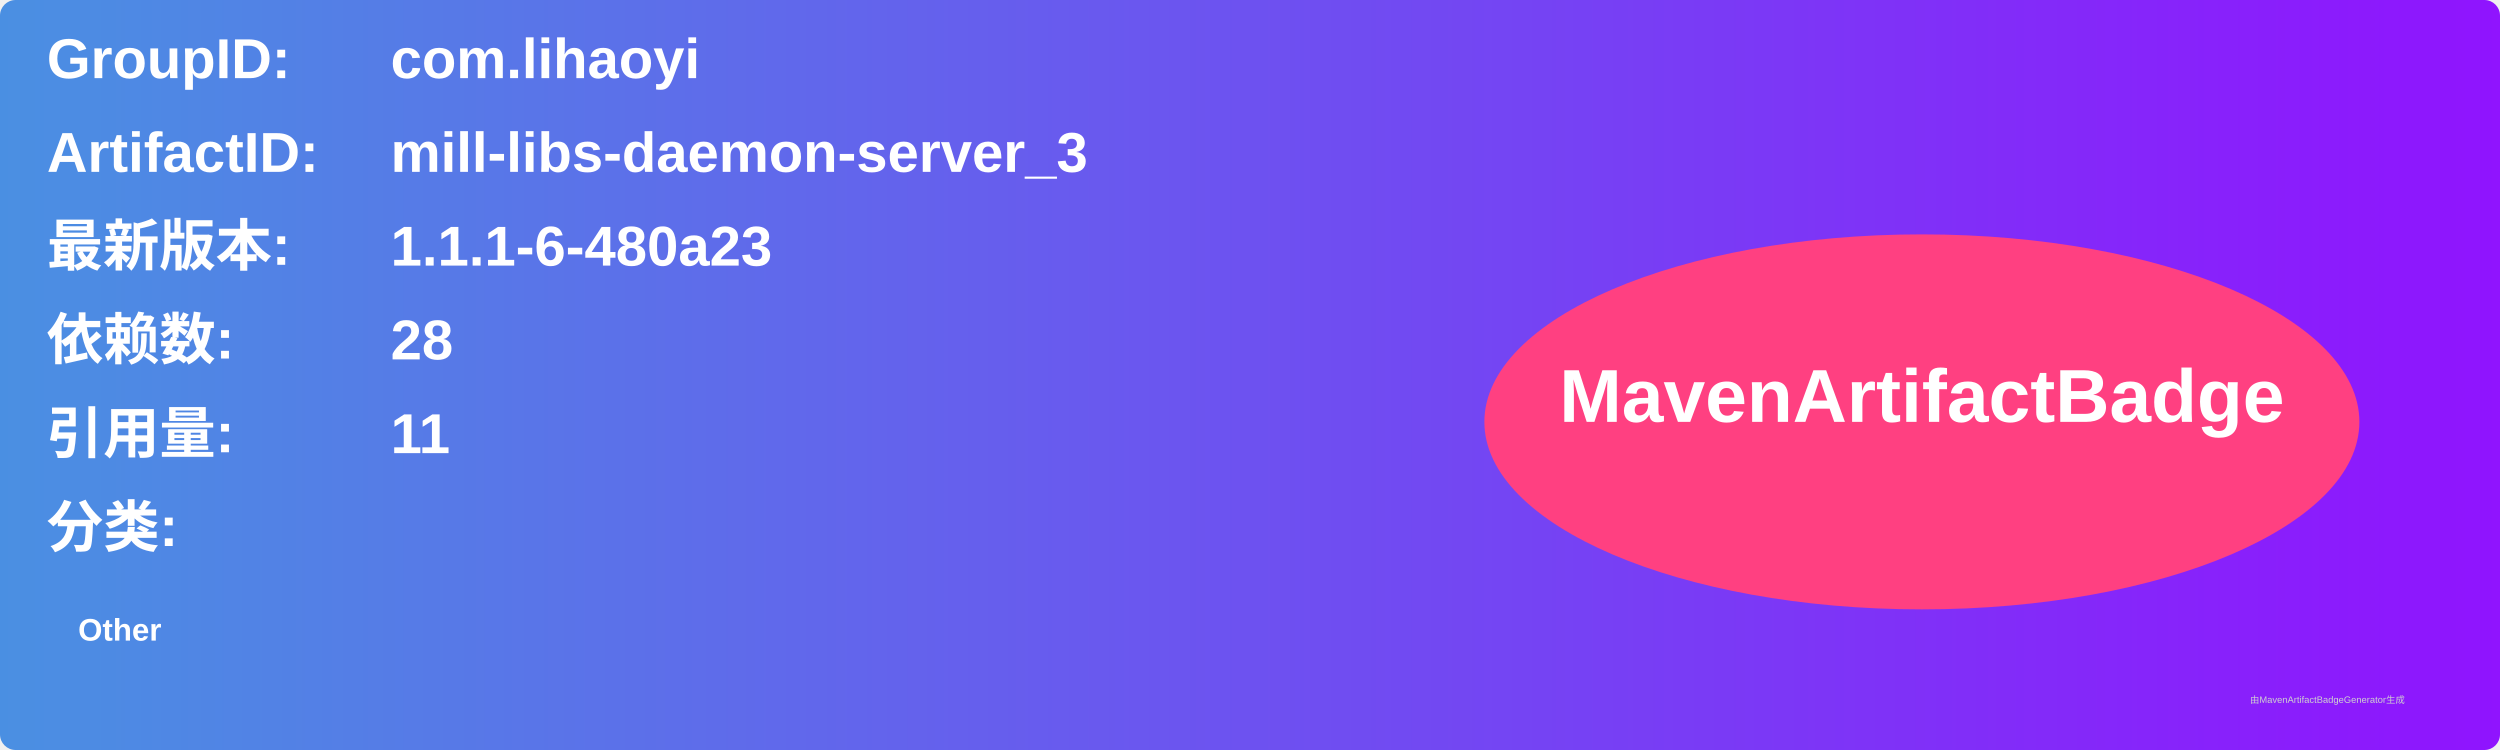
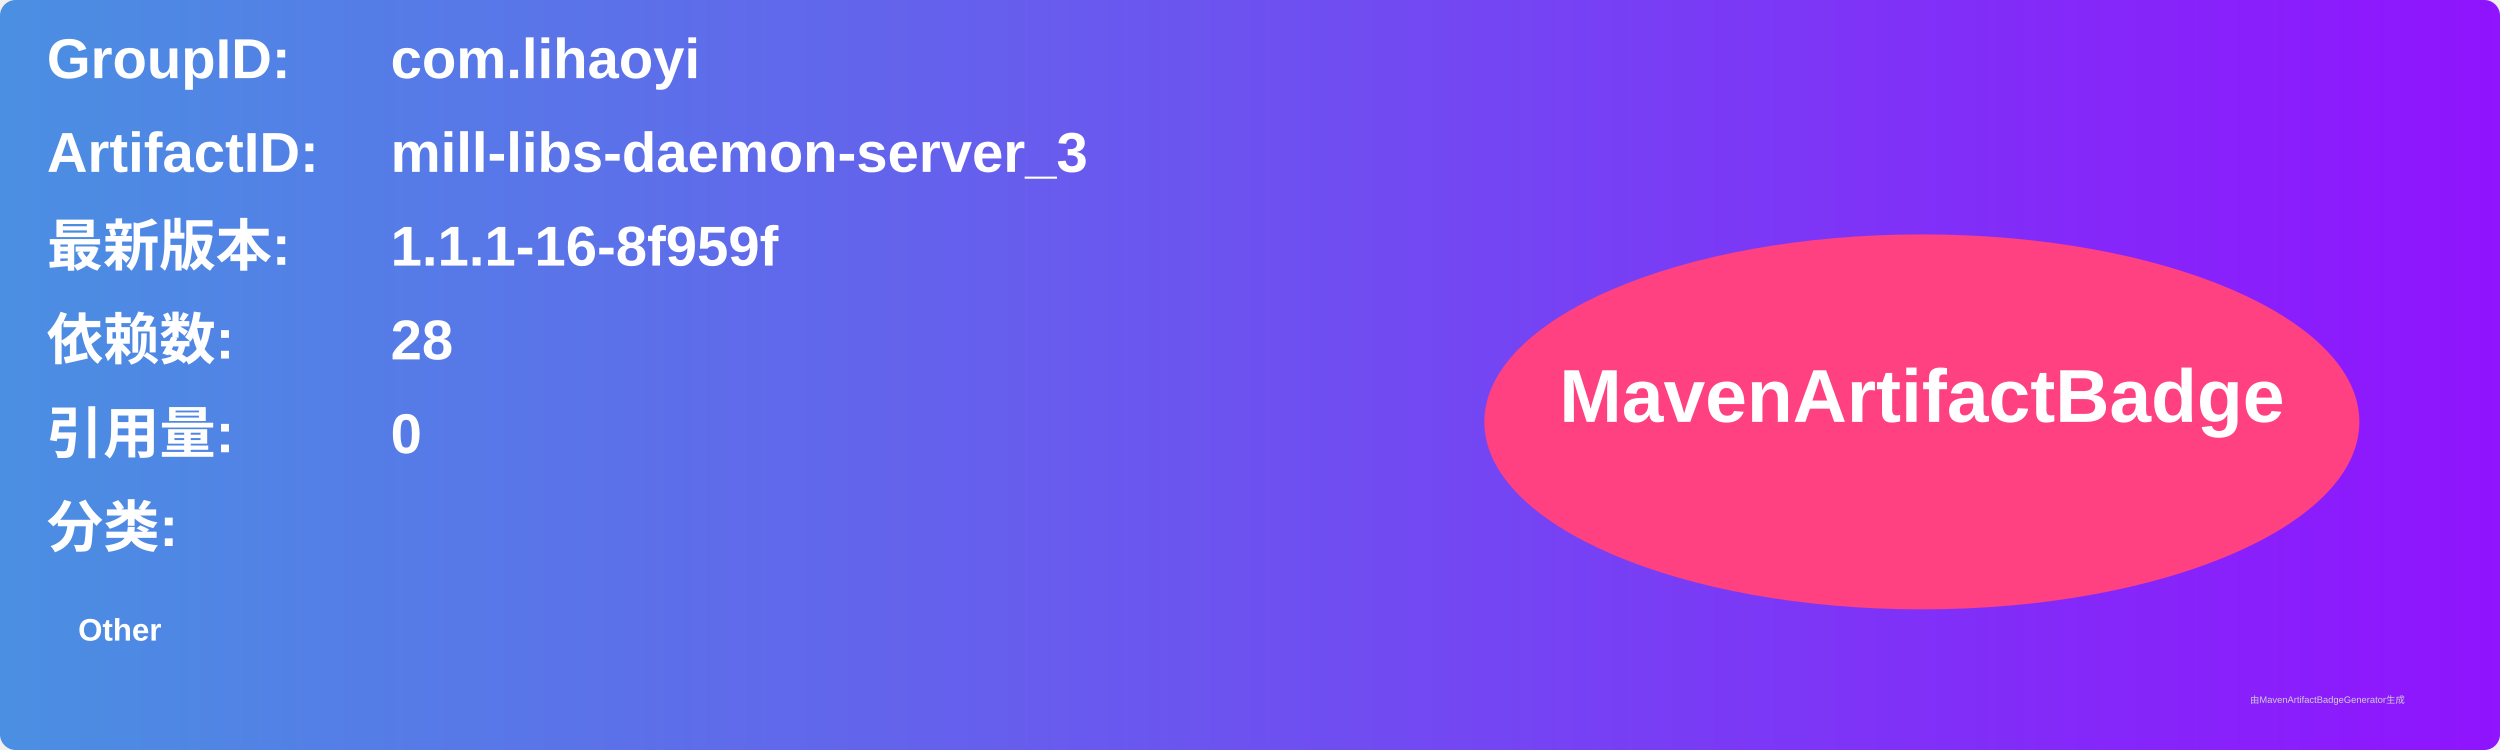
<svg xmlns="http://www.w3.org/2000/svg" width="800" height="240" viewBox="0 0 800 240">
  <linearGradient id="grad" x1="0%" y1="0%" x2="100%" y2="0%">
    <stop offset="0%" stop-color="#4a90e2" />
    <stop offset="100%" stop-color="#9013fe" />
  </linearGradient>
  <rect width="100%" height="100%" rx="5" ry="5" fill="url(#grad)" />
  <g transform="translate(15, 15)">
    <text x="0" y="10" font-family="Arial" font-size="18" fill="white" font-weight="bold" width="260">GroupID:</text>
    <text x="110" y="10" font-family="Arial" font-size="18" fill="white" font-weight="bold" width="460">com.lihaoyi</text>
    <text x="0" y="40" font-family="Arial" font-size="18" fill="white" font-weight="bold" width="260">ArtifactID:</text>
    <text x="110" y="40" font-family="Arial" font-size="18" fill="white" font-weight="bold" width="460">mill-libs-daemon-server_3</text>
    <text x="0" y="70" font-family="Arial" font-size="18" fill="white" font-weight="bold">最新版本:</text>
    <text x="110" y="70" font-family="Arial" font-size="18" fill="white" font-weight="bold">
-       <tspan font-weight="bold">1.1.1-6-480a23</tspan>
+       <tspan font-weight="bold">1.1.1-16-8f959f</tspan>
    </text>
    <text x="0" y="100" font-family="Arial" font-size="18" fill="white" font-weight="bold">依赖数: </text>
    <text x="110" y="100" font-family="Arial" font-size="18" fill="white">
      <tspan font-weight="bold">28</tspan>
    </text>
    <text x="0" y="130" font-family="Arial" font-size="18" fill="white" font-weight="bold">引用量: </text>
    <text x="110" y="130" font-family="Arial" font-size="18" fill="white">
-       <tspan font-weight="bold">11</tspan>
+       <tspan font-weight="bold">0</tspan>
    </text>
    <text x="0" y="160" font-family="Arial" font-size="18" fill="white" font-weight="bold">分类:</text>
    <text x="10" y="190" font-family="Arial" font-size="10" fill="white">
      <tspan font-weight="bold">Other</tspan>
    </text>
    <ellipse cx="600" cy="120" rx="140" ry="60" fill="#ff4081" />
    <text x="600" y="120" text-anchor="middle" font-family="Arial" font-size="24" fill="white" font-weight="bold">MavenArtifactBadge</text>
  </g>
  <text x="720" y="225" font-family="Arial" font-size="3" fill="#d0d0d0">由MavenArtifactBadgeGenerator生成</text>
</svg>
